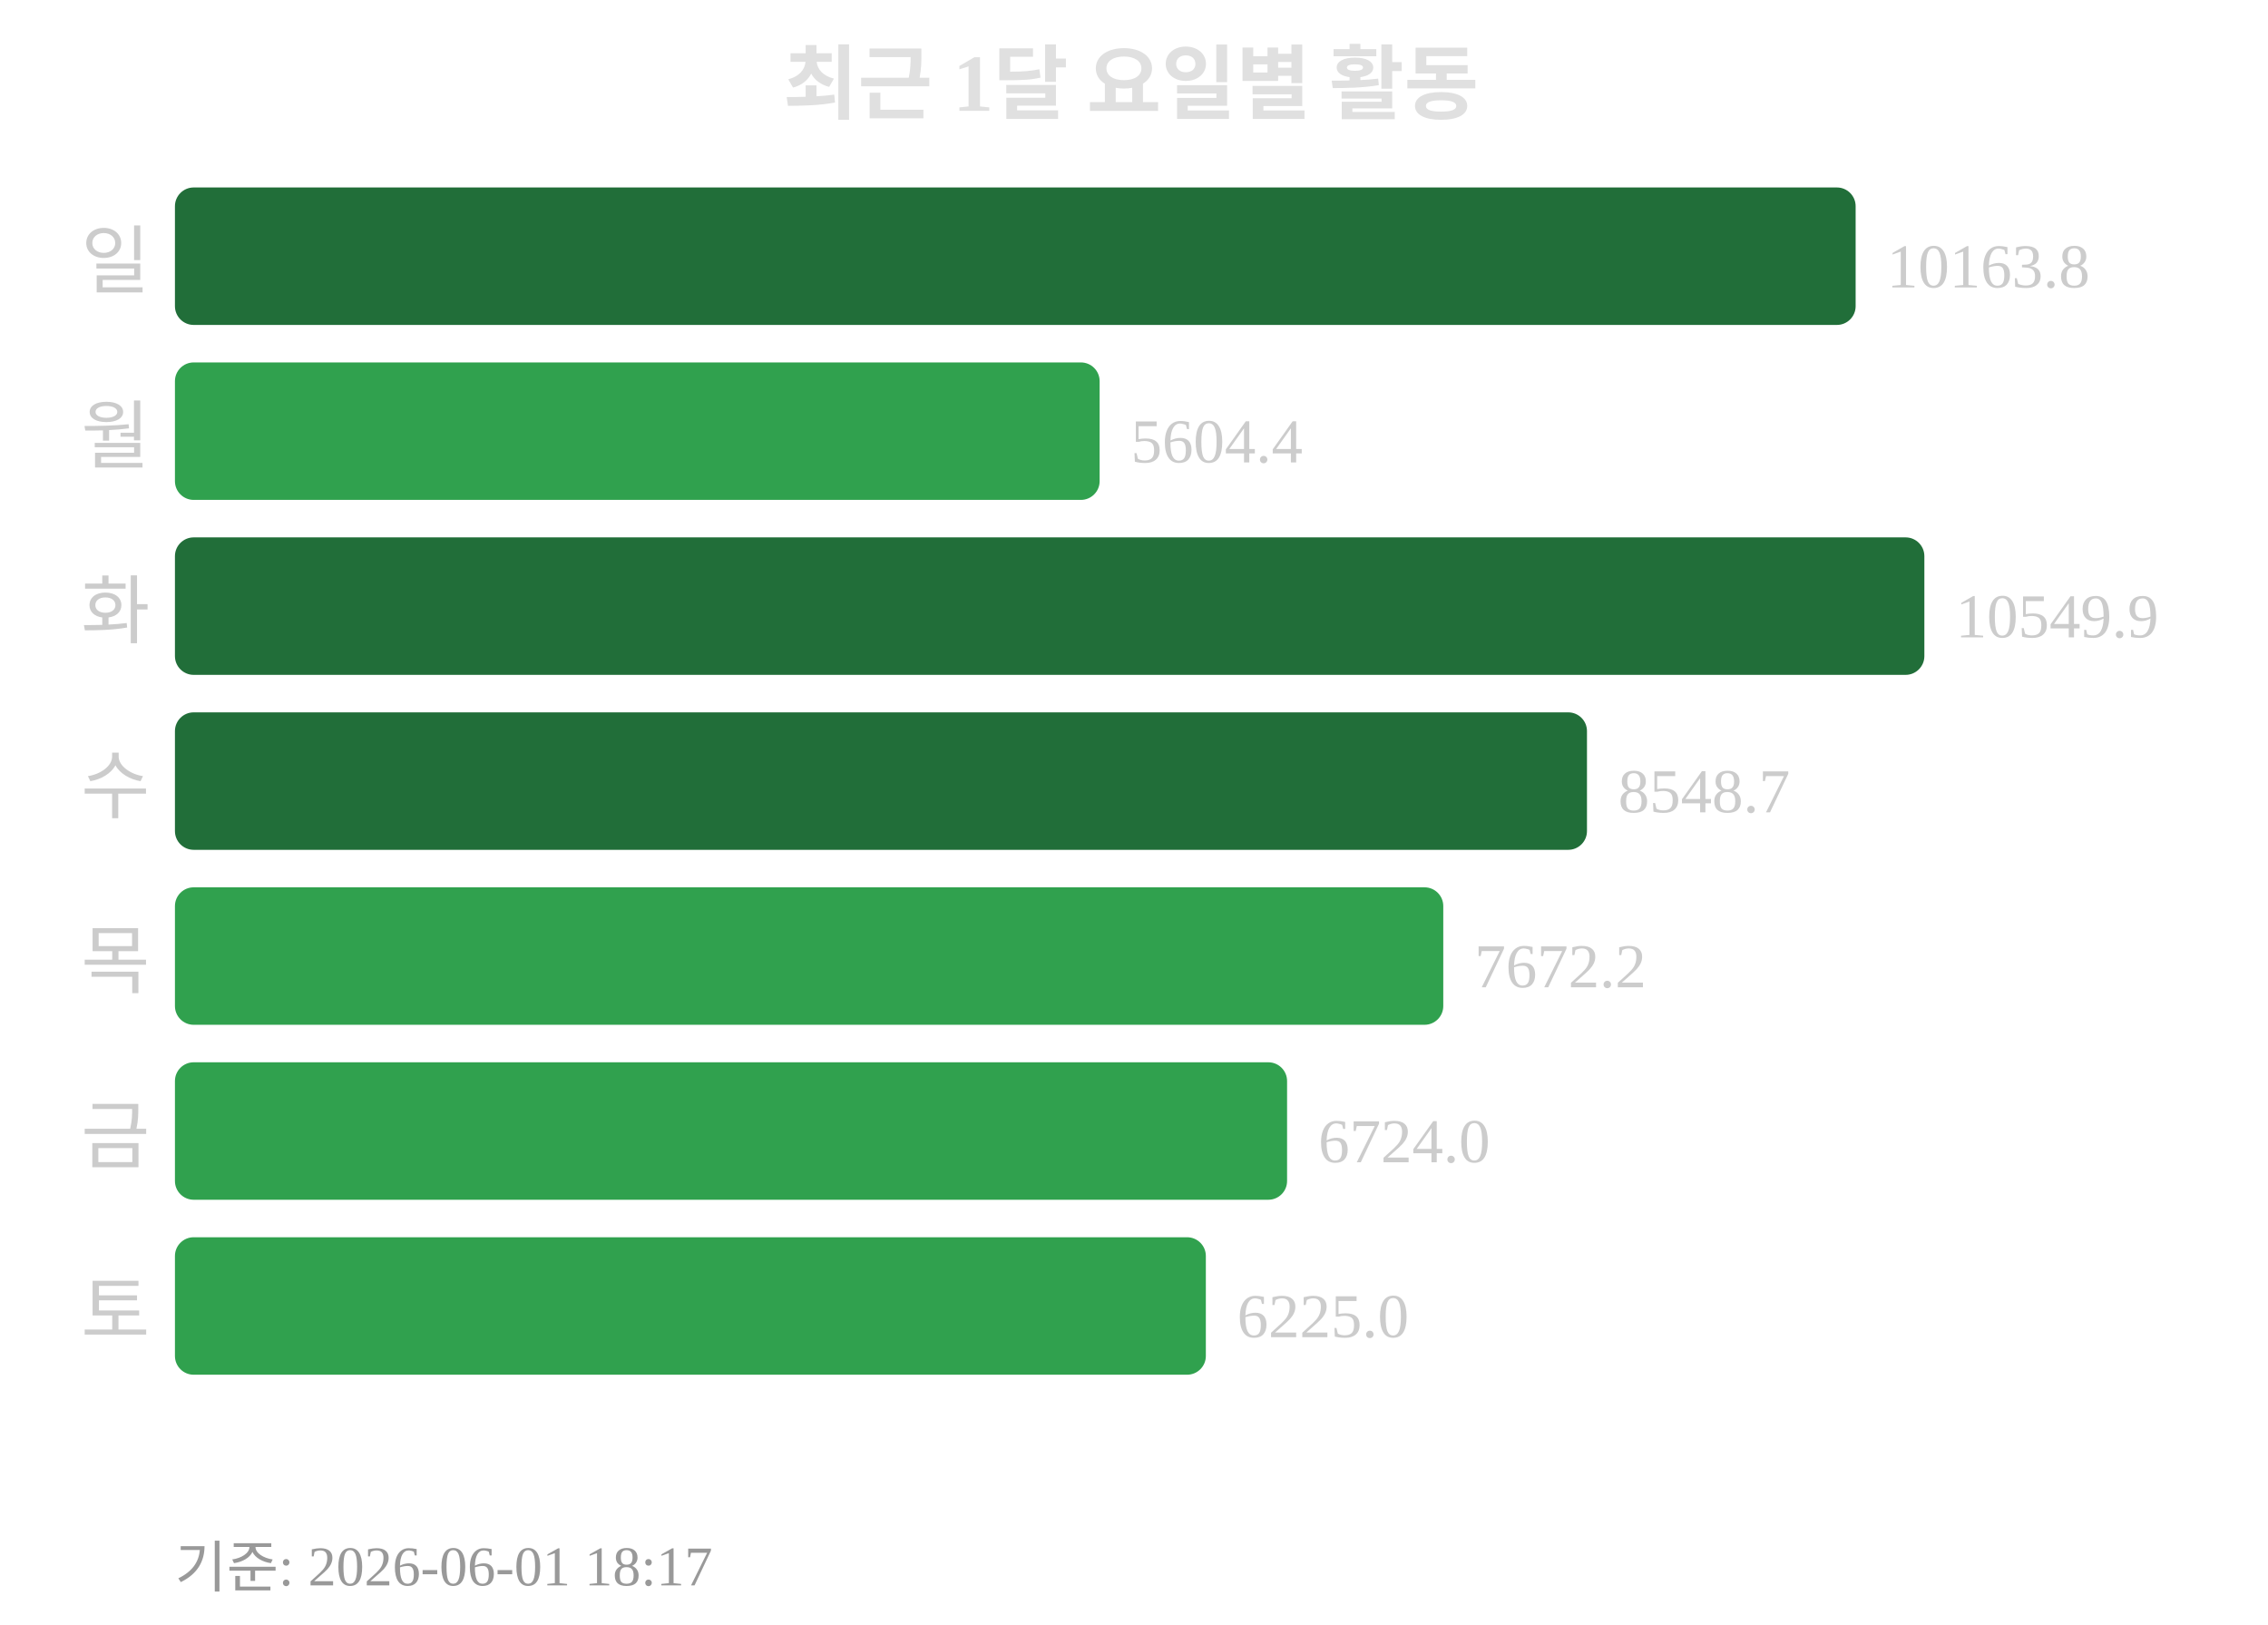
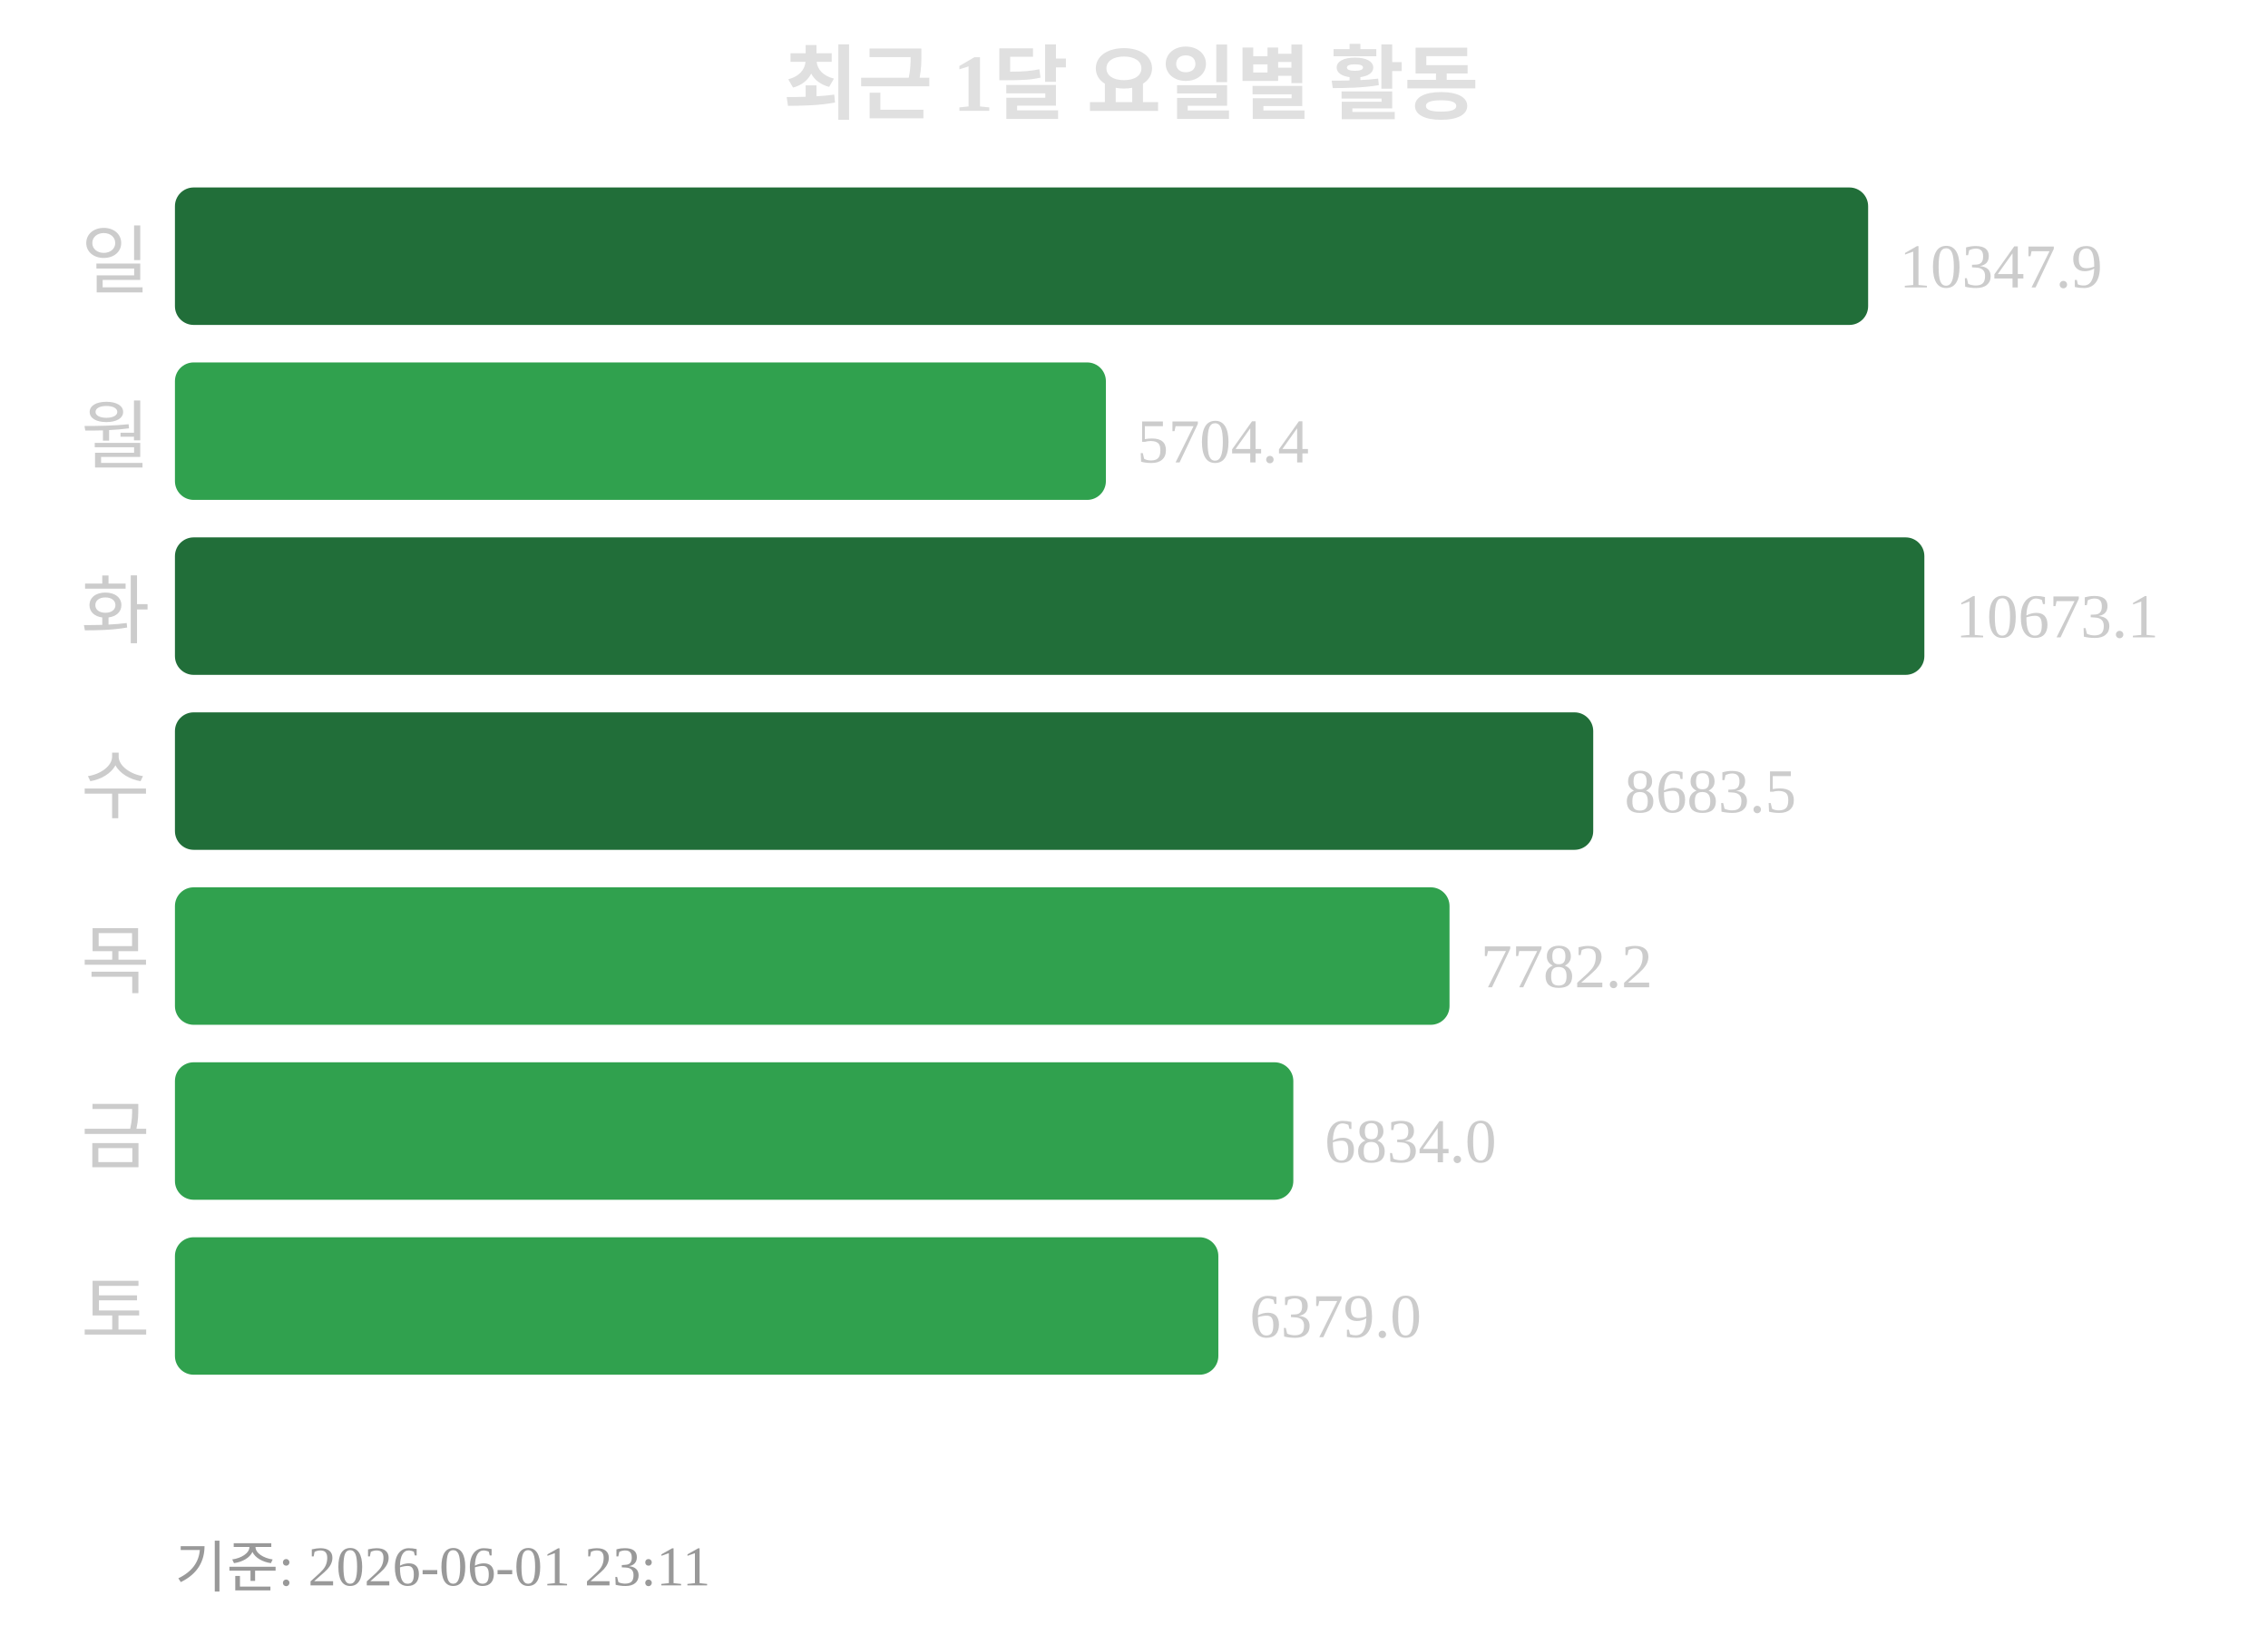
<svg xmlns="http://www.w3.org/2000/svg" width="363" height="260">
  <text x="181" y="18" text-anchor="middle" font-size="13" font-weight="bold" fill="#e0e0e0">최근 1달 요일별 활동</text>
  <text x="24" y="46" text-anchor="end" font-size="12" fill="#cccccc">일</text>
-   <rect x="28" y="30" width="269" height="22" rx="3" fill="#216e39" />
-   <text x="302" y="46" font-size="10" fill="#cccccc">10163.8</text>
+   <rect x="28" y="30" width="271" height="22" rx="3" fill="#216e39" />
+   <text x="304" y="46" font-size="10" fill="#cccccc">10347.9</text>
  <text x="24" y="74" text-anchor="end" font-size="12" fill="#cccccc">월</text>
-   <rect x="28" y="58" width="148" height="22" rx="3" fill="#30a14e" />
-   <text x="181" y="74" font-size="10" fill="#cccccc">5604.4</text>
+   <rect x="28" y="58" width="149" height="22" rx="3" fill="#30a14e" />
+   <text x="182" y="74" font-size="10" fill="#cccccc">5704.4</text>
  <text x="24" y="102" text-anchor="end" font-size="12" fill="#cccccc">화</text>
  <rect x="28" y="86" width="280" height="22" rx="3" fill="#216e39" />
-   <text x="313" y="102" font-size="10" fill="#cccccc">10549.9</text>
+   <text x="313" y="102" font-size="10" fill="#cccccc">10673.1</text>
  <text x="24" y="130" text-anchor="end" font-size="12" fill="#cccccc">수</text>
-   <rect x="28" y="114" width="226" height="22" rx="3" fill="#216e39" />
-   <text x="259" y="130" font-size="10" fill="#cccccc">8548.7</text>
+   <rect x="28" y="114" width="227" height="22" rx="3" fill="#216e39" />
+   <text x="260" y="130" font-size="10" fill="#cccccc">8683.5</text>
  <text x="24" y="158" text-anchor="end" font-size="12" fill="#cccccc">목</text>
-   <rect x="28" y="142" width="203" height="22" rx="3" fill="#30a14e" />
-   <text x="236" y="158" font-size="10" fill="#cccccc">7672.2</text>
+   <rect x="28" y="142" width="204" height="22" rx="3" fill="#30a14e" />
+   <text x="237" y="158" font-size="10" fill="#cccccc">7782.2</text>
  <text x="24" y="186" text-anchor="end" font-size="12" fill="#cccccc">금</text>
-   <rect x="28" y="170" width="178" height="22" rx="3" fill="#30a14e" />
-   <text x="211" y="186" font-size="10" fill="#cccccc">6724.0</text>
+   <rect x="28" y="170" width="179" height="22" rx="3" fill="#30a14e" />
+   <text x="212" y="186" font-size="10" fill="#cccccc">6834.0</text>
  <text x="24" y="214" text-anchor="end" font-size="12" fill="#cccccc">토</text>
-   <rect x="28" y="198" width="165" height="22" rx="3" fill="#30a14e" />
-   <text x="198" y="214" font-size="10" fill="#cccccc">6225.0</text>
-   <text x="28" y="254" font-size="9" fill="#999999">기준: 2026-06-01 18:17</text>
+   <rect x="28" y="198" width="167" height="22" rx="3" fill="#30a14e" />
+   <text x="200" y="214" font-size="10" fill="#cccccc">6379.0</text>
+   <text x="28" y="254" font-size="9" fill="#999999">기준: 2026-06-01 23:11</text>
</svg>
